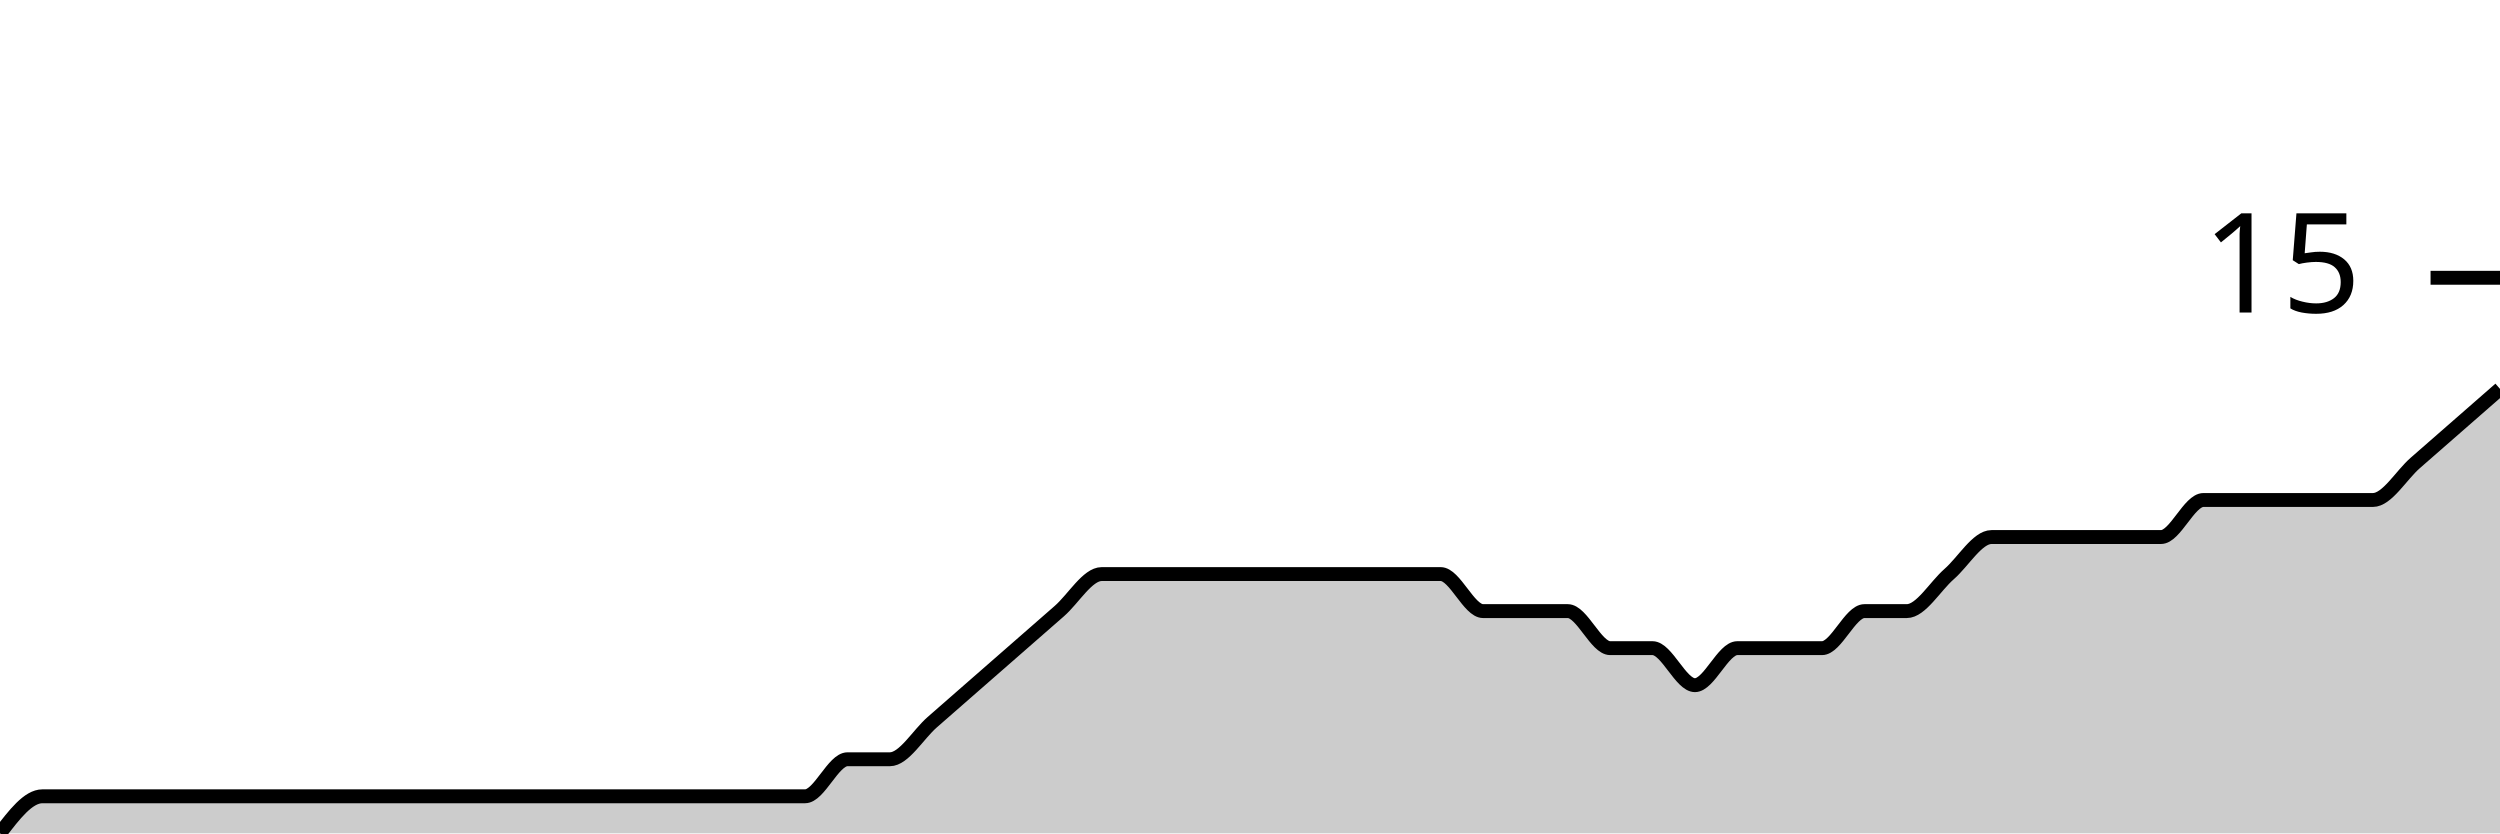
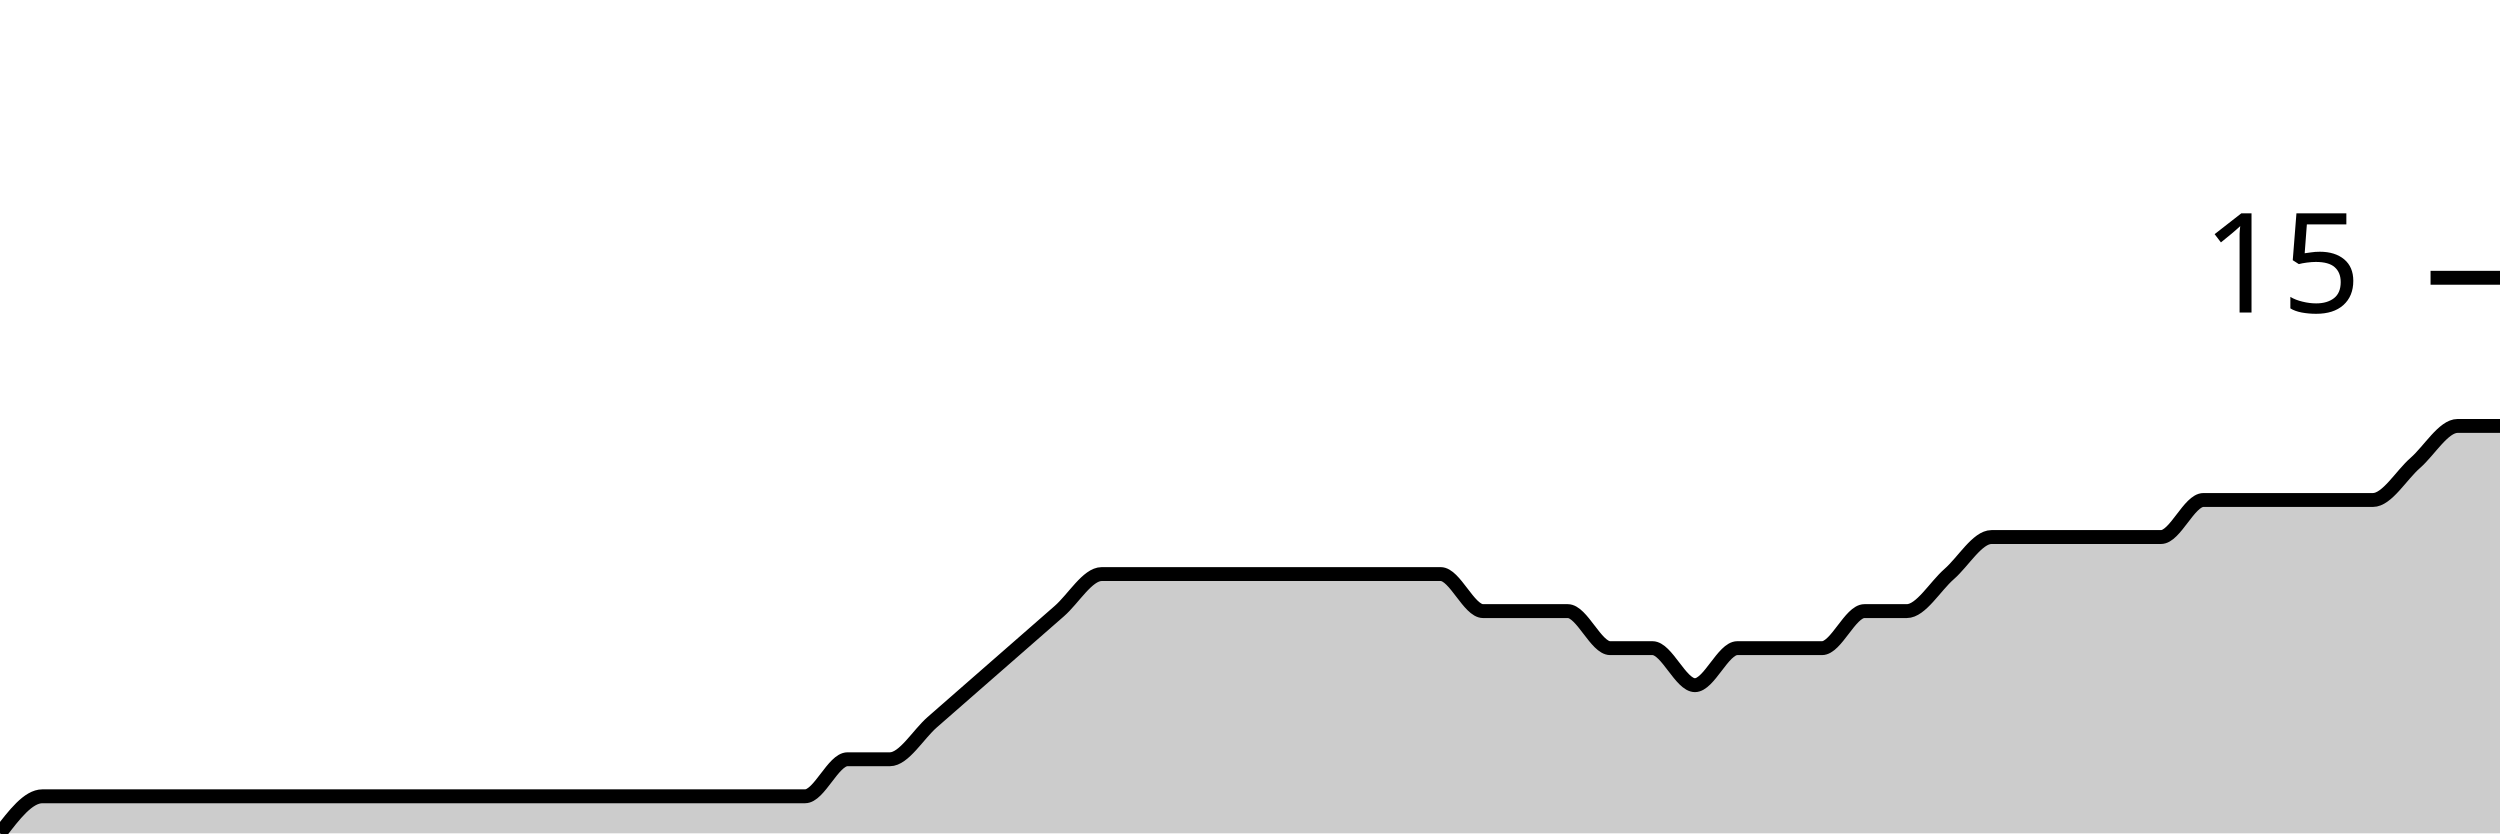
<svg xmlns="http://www.w3.org/2000/svg" viewBox="0 0 180 60">
  <g transform="translate(0,20)">
-     <path class="area" fill="rgba(0, 0, 0, 0.2)" d="M0,40C1.017,38.667,2.034,37.333,3.051,37.333C4.068,37.333,5.085,37.333,6.102,37.333C7.119,37.333,8.136,37.333,9.153,37.333C10.169,37.333,11.186,37.333,12.203,37.333C13.22,37.333,14.237,37.333,15.254,37.333C16.271,37.333,17.288,37.333,18.305,37.333C19.322,37.333,20.339,37.333,21.356,37.333C22.373,37.333,23.39,37.333,24.407,37.333C25.424,37.333,26.441,37.333,27.458,37.333C28.475,37.333,29.492,37.333,30.508,37.333C31.525,37.333,32.542,37.333,33.559,37.333C34.576,37.333,35.593,37.333,36.61,37.333C37.627,37.333,38.644,37.333,39.661,37.333C40.678,37.333,41.695,37.333,42.712,37.333C43.729,37.333,44.746,37.333,45.763,37.333C46.78,37.333,47.797,37.333,48.814,37.333C49.831,37.333,50.847,37.333,51.864,37.333C52.881,37.333,53.898,37.333,54.915,37.333C55.932,37.333,56.949,37.333,57.966,37.333C58.983,37.333,60,34.667,61.017,34.667C62.034,34.667,63.051,34.667,64.068,34.667C65.085,34.667,66.102,32.889,67.119,32C68.136,31.111,69.153,30.222,70.169,29.333C71.186,28.444,72.203,27.556,73.22,26.667C74.237,25.778,75.254,24.889,76.271,24C77.288,23.111,78.305,21.333,79.322,21.333C80.339,21.333,81.356,21.333,82.373,21.333C83.39,21.333,84.407,21.333,85.424,21.333C86.441,21.333,87.458,21.333,88.475,21.333C89.492,21.333,90.508,21.333,91.525,21.333C92.542,21.333,93.559,21.333,94.576,21.333C95.593,21.333,96.61,21.333,97.627,21.333C98.644,21.333,99.661,21.333,100.678,21.333C101.695,21.333,102.712,21.333,103.729,21.333C104.746,21.333,105.763,24,106.78,24C107.797,24,108.814,24,109.831,24C110.847,24,111.864,24,112.881,24C113.898,24,114.915,26.667,115.932,26.667C116.949,26.667,117.966,26.667,118.983,26.667C120,26.667,121.017,29.333,122.034,29.333C123.051,29.333,124.068,26.667,125.085,26.667C126.102,26.667,127.119,26.667,128.136,26.667C129.153,26.667,130.169,26.667,131.186,26.667C132.203,26.667,133.22,24,134.237,24C135.254,24,136.271,24,137.288,24C138.305,24,139.322,22.222,140.339,21.333C141.356,20.444,142.373,18.667,143.39,18.667C144.407,18.667,145.424,18.667,146.441,18.667C147.458,18.667,148.475,18.667,149.492,18.667C150.508,18.667,151.525,18.667,152.542,18.667C153.559,18.667,154.576,18.667,155.593,18.667C156.61,18.667,157.627,16,158.644,16C159.661,16,160.678,16,161.695,16C162.712,16,163.729,16,164.746,16C165.763,16,166.78,16,167.797,16C168.814,16,169.831,16,170.847,16C171.864,16,172.881,14.222,173.898,13.333C174.915,12.444,175.932,11.556,176.949,10.667C177.966,9.778,178.983,8.889,180,8L180,40C178.983,40,177.966,40,176.949,40C175.932,40,174.915,40,173.898,40C172.881,40,171.864,40,170.847,40C169.831,40,168.814,40,167.797,40C166.78,40,165.763,40,164.746,40C163.729,40,162.712,40,161.695,40C160.678,40,159.661,40,158.644,40C157.627,40,156.61,40,155.593,40C154.576,40,153.559,40,152.542,40C151.525,40,150.508,40,149.492,40C148.475,40,147.458,40,146.441,40C145.424,40,144.407,40,143.39,40C142.373,40,141.356,40,140.339,40C139.322,40,138.305,40,137.288,40C136.271,40,135.254,40,134.237,40C133.22,40,132.203,40,131.186,40C130.169,40,129.153,40,128.136,40C127.119,40,126.102,40,125.085,40C124.068,40,123.051,40,122.034,40C121.017,40,120,40,118.983,40C117.966,40,116.949,40,115.932,40C114.915,40,113.898,40,112.881,40C111.864,40,110.847,40,109.831,40C108.814,40,107.797,40,106.78,40C105.763,40,104.746,40,103.729,40C102.712,40,101.695,40,100.678,40C99.661,40,98.644,40,97.627,40C96.61,40,95.593,40,94.576,40C93.559,40,92.542,40,91.525,40C90.508,40,89.492,40,88.475,40C87.458,40,86.441,40,85.424,40C84.407,40,83.39,40,82.373,40C81.356,40,80.339,40,79.322,40C78.305,40,77.288,40,76.271,40C75.254,40,74.237,40,73.22,40C72.203,40,71.186,40,70.169,40C69.153,40,68.136,40,67.119,40C66.102,40,65.085,40,64.068,40C63.051,40,62.034,40,61.017,40C60,40,58.983,40,57.966,40C56.949,40,55.932,40,54.915,40C53.898,40,52.881,40,51.864,40C50.847,40,49.831,40,48.814,40C47.797,40,46.78,40,45.763,40C44.746,40,43.729,40,42.712,40C41.695,40,40.678,40,39.661,40C38.644,40,37.627,40,36.61,40C35.593,40,34.576,40,33.559,40C32.542,40,31.525,40,30.508,40C29.492,40,28.475,40,27.458,40C26.441,40,25.424,40,24.407,40C23.39,40,22.373,40,21.356,40C20.339,40,19.322,40,18.305,40C17.288,40,16.271,40,15.254,40C14.237,40,13.22,40,12.203,40C11.186,40,10.169,40,9.153,40C8.136,40,7.119,40,6.102,40C5.085,40,4.068,40,3.051,40C2.034,40,1.017,40,0,40Z" />
-     <path class="line" stroke="black" fill="none" d="M0,40C1.017,38.667,2.034,37.333,3.051,37.333C4.068,37.333,5.085,37.333,6.102,37.333C7.119,37.333,8.136,37.333,9.153,37.333C10.169,37.333,11.186,37.333,12.203,37.333C13.22,37.333,14.237,37.333,15.254,37.333C16.271,37.333,17.288,37.333,18.305,37.333C19.322,37.333,20.339,37.333,21.356,37.333C22.373,37.333,23.39,37.333,24.407,37.333C25.424,37.333,26.441,37.333,27.458,37.333C28.475,37.333,29.492,37.333,30.508,37.333C31.525,37.333,32.542,37.333,33.559,37.333C34.576,37.333,35.593,37.333,36.61,37.333C37.627,37.333,38.644,37.333,39.661,37.333C40.678,37.333,41.695,37.333,42.712,37.333C43.729,37.333,44.746,37.333,45.763,37.333C46.78,37.333,47.797,37.333,48.814,37.333C49.831,37.333,50.847,37.333,51.864,37.333C52.881,37.333,53.898,37.333,54.915,37.333C55.932,37.333,56.949,37.333,57.966,37.333C58.983,37.333,60,34.667,61.017,34.667C62.034,34.667,63.051,34.667,64.068,34.667C65.085,34.667,66.102,32.889,67.119,32C68.136,31.111,69.153,30.222,70.169,29.333C71.186,28.444,72.203,27.556,73.22,26.667C74.237,25.778,75.254,24.889,76.271,24C77.288,23.111,78.305,21.333,79.322,21.333C80.339,21.333,81.356,21.333,82.373,21.333C83.39,21.333,84.407,21.333,85.424,21.333C86.441,21.333,87.458,21.333,88.475,21.333C89.492,21.333,90.508,21.333,91.525,21.333C92.542,21.333,93.559,21.333,94.576,21.333C95.593,21.333,96.61,21.333,97.627,21.333C98.644,21.333,99.661,21.333,100.678,21.333C101.695,21.333,102.712,21.333,103.729,21.333C104.746,21.333,105.763,24,106.78,24C107.797,24,108.814,24,109.831,24C110.847,24,111.864,24,112.881,24C113.898,24,114.915,26.667,115.932,26.667C116.949,26.667,117.966,26.667,118.983,26.667C120,26.667,121.017,29.333,122.034,29.333C123.051,29.333,124.068,26.667,125.085,26.667C126.102,26.667,127.119,26.667,128.136,26.667C129.153,26.667,130.169,26.667,131.186,26.667C132.203,26.667,133.22,24,134.237,24C135.254,24,136.271,24,137.288,24C138.305,24,139.322,22.222,140.339,21.333C141.356,20.444,142.373,18.667,143.39,18.667C144.407,18.667,145.424,18.667,146.441,18.667C147.458,18.667,148.475,18.667,149.492,18.667C150.508,18.667,151.525,18.667,152.542,18.667C153.559,18.667,154.576,18.667,155.593,18.667C156.61,18.667,157.627,16,158.644,16C159.661,16,160.678,16,161.695,16C162.712,16,163.729,16,164.746,16C165.763,16,166.78,16,167.797,16C168.814,16,169.831,16,170.847,16C171.864,16,172.881,14.222,173.898,13.333C174.915,12.444,175.932,11.556,176.949,10.667C177.966,9.778,178.983,8.889,180,8" />
+     <path class="area" fill="rgba(0, 0, 0, 0.2)" d="M0,40C1.017,38.667,2.034,37.333,3.051,37.333C4.068,37.333,5.085,37.333,6.102,37.333C7.119,37.333,8.136,37.333,9.153,37.333C10.169,37.333,11.186,37.333,12.203,37.333C13.22,37.333,14.237,37.333,15.254,37.333C16.271,37.333,17.288,37.333,18.305,37.333C19.322,37.333,20.339,37.333,21.356,37.333C22.373,37.333,23.39,37.333,24.407,37.333C25.424,37.333,26.441,37.333,27.458,37.333C28.475,37.333,29.492,37.333,30.508,37.333C31.525,37.333,32.542,37.333,33.559,37.333C34.576,37.333,35.593,37.333,36.61,37.333C37.627,37.333,38.644,37.333,39.661,37.333C40.678,37.333,41.695,37.333,42.712,37.333C43.729,37.333,44.746,37.333,45.763,37.333C46.78,37.333,47.797,37.333,48.814,37.333C49.831,37.333,50.847,37.333,51.864,37.333C52.881,37.333,53.898,37.333,54.915,37.333C55.932,37.333,56.949,37.333,57.966,37.333C58.983,37.333,60,34.667,61.017,34.667C62.034,34.667,63.051,34.667,64.068,34.667C65.085,34.667,66.102,32.889,67.119,32C68.136,31.111,69.153,30.222,70.169,29.333C71.186,28.444,72.203,27.556,73.22,26.667C74.237,25.778,75.254,24.889,76.271,24C77.288,23.111,78.305,21.333,79.322,21.333C80.339,21.333,81.356,21.333,82.373,21.333C83.39,21.333,84.407,21.333,85.424,21.333C86.441,21.333,87.458,21.333,88.475,21.333C89.492,21.333,90.508,21.333,91.525,21.333C92.542,21.333,93.559,21.333,94.576,21.333C95.593,21.333,96.61,21.333,97.627,21.333C98.644,21.333,99.661,21.333,100.678,21.333C101.695,21.333,102.712,21.333,103.729,21.333C104.746,21.333,105.763,24,106.78,24C107.797,24,108.814,24,109.831,24C110.847,24,111.864,24,112.881,24C113.898,24,114.915,26.667,115.932,26.667C116.949,26.667,117.966,26.667,118.983,26.667C120,26.667,121.017,29.333,122.034,29.333C123.051,29.333,124.068,26.667,125.085,26.667C126.102,26.667,127.119,26.667,128.136,26.667C129.153,26.667,130.169,26.667,131.186,26.667C132.203,26.667,133.22,24,134.237,24C135.254,24,136.271,24,137.288,24C138.305,24,139.322,22.222,140.339,21.333C141.356,20.444,142.373,18.667,143.39,18.667C144.407,18.667,145.424,18.667,146.441,18.667C147.458,18.667,148.475,18.667,149.492,18.667C150.508,18.667,151.525,18.667,152.542,18.667C153.559,18.667,154.576,18.667,155.593,18.667C156.61,18.667,157.627,16,158.644,16C159.661,16,160.678,16,161.695,16C162.712,16,163.729,16,164.746,16C165.763,16,166.78,16,167.797,16C168.814,16,169.831,16,170.847,16C171.864,16,172.881,14.222,173.898,13.333C174.915,12.444,175.932,10.667,176.949,10.667C177.966,10.667,178.983,10.667,180,10.667L180,40C178.983,40,177.966,40,176.949,40C175.932,40,174.915,40,173.898,40C172.881,40,171.864,40,170.847,40C169.831,40,168.814,40,167.797,40C166.78,40,165.763,40,164.746,40C163.729,40,162.712,40,161.695,40C160.678,40,159.661,40,158.644,40C157.627,40,156.61,40,155.593,40C154.576,40,153.559,40,152.542,40C151.525,40,150.508,40,149.492,40C148.475,40,147.458,40,146.441,40C145.424,40,144.407,40,143.39,40C142.373,40,141.356,40,140.339,40C139.322,40,138.305,40,137.288,40C136.271,40,135.254,40,134.237,40C133.22,40,132.203,40,131.186,40C130.169,40,129.153,40,128.136,40C127.119,40,126.102,40,125.085,40C124.068,40,123.051,40,122.034,40C121.017,40,120,40,118.983,40C117.966,40,116.949,40,115.932,40C114.915,40,113.898,40,112.881,40C111.864,40,110.847,40,109.831,40C108.814,40,107.797,40,106.78,40C105.763,40,104.746,40,103.729,40C102.712,40,101.695,40,100.678,40C99.661,40,98.644,40,97.627,40C96.61,40,95.593,40,94.576,40C93.559,40,92.542,40,91.525,40C90.508,40,89.492,40,88.475,40C87.458,40,86.441,40,85.424,40C84.407,40,83.39,40,82.373,40C81.356,40,80.339,40,79.322,40C78.305,40,77.288,40,76.271,40C75.254,40,74.237,40,73.22,40C72.203,40,71.186,40,70.169,40C69.153,40,68.136,40,67.119,40C66.102,40,65.085,40,64.068,40C63.051,40,62.034,40,61.017,40C60,40,58.983,40,57.966,40C56.949,40,55.932,40,54.915,40C53.898,40,52.881,40,51.864,40C50.847,40,49.831,40,48.814,40C47.797,40,46.78,40,45.763,40C44.746,40,43.729,40,42.712,40C41.695,40,40.678,40,39.661,40C38.644,40,37.627,40,36.61,40C35.593,40,34.576,40,33.559,40C32.542,40,31.525,40,30.508,40C29.492,40,28.475,40,27.458,40C26.441,40,25.424,40,24.407,40C23.39,40,22.373,40,21.356,40C20.339,40,19.322,40,18.305,40C17.288,40,16.271,40,15.254,40C14.237,40,13.22,40,12.203,40C11.186,40,10.169,40,9.153,40C8.136,40,7.119,40,6.102,40C5.085,40,4.068,40,3.051,40C2.034,40,1.017,40,0,40Z" />
+     <path class="line" stroke="black" fill="none" d="M0,40C1.017,38.667,2.034,37.333,3.051,37.333C4.068,37.333,5.085,37.333,6.102,37.333C7.119,37.333,8.136,37.333,9.153,37.333C10.169,37.333,11.186,37.333,12.203,37.333C13.22,37.333,14.237,37.333,15.254,37.333C16.271,37.333,17.288,37.333,18.305,37.333C19.322,37.333,20.339,37.333,21.356,37.333C22.373,37.333,23.39,37.333,24.407,37.333C25.424,37.333,26.441,37.333,27.458,37.333C28.475,37.333,29.492,37.333,30.508,37.333C31.525,37.333,32.542,37.333,33.559,37.333C34.576,37.333,35.593,37.333,36.61,37.333C37.627,37.333,38.644,37.333,39.661,37.333C40.678,37.333,41.695,37.333,42.712,37.333C43.729,37.333,44.746,37.333,45.763,37.333C46.78,37.333,47.797,37.333,48.814,37.333C49.831,37.333,50.847,37.333,51.864,37.333C52.881,37.333,53.898,37.333,54.915,37.333C55.932,37.333,56.949,37.333,57.966,37.333C58.983,37.333,60,34.667,61.017,34.667C62.034,34.667,63.051,34.667,64.068,34.667C65.085,34.667,66.102,32.889,67.119,32C68.136,31.111,69.153,30.222,70.169,29.333C71.186,28.444,72.203,27.556,73.22,26.667C74.237,25.778,75.254,24.889,76.271,24C77.288,23.111,78.305,21.333,79.322,21.333C80.339,21.333,81.356,21.333,82.373,21.333C83.39,21.333,84.407,21.333,85.424,21.333C86.441,21.333,87.458,21.333,88.475,21.333C89.492,21.333,90.508,21.333,91.525,21.333C92.542,21.333,93.559,21.333,94.576,21.333C95.593,21.333,96.61,21.333,97.627,21.333C98.644,21.333,99.661,21.333,100.678,21.333C101.695,21.333,102.712,21.333,103.729,21.333C104.746,21.333,105.763,24,106.78,24C107.797,24,108.814,24,109.831,24C110.847,24,111.864,24,112.881,24C113.898,24,114.915,26.667,115.932,26.667C116.949,26.667,117.966,26.667,118.983,26.667C120,26.667,121.017,29.333,122.034,29.333C123.051,29.333,124.068,26.667,125.085,26.667C126.102,26.667,127.119,26.667,128.136,26.667C129.153,26.667,130.169,26.667,131.186,26.667C132.203,26.667,133.22,24,134.237,24C135.254,24,136.271,24,137.288,24C138.305,24,139.322,22.222,140.339,21.333C141.356,20.444,142.373,18.667,143.39,18.667C144.407,18.667,145.424,18.667,146.441,18.667C147.458,18.667,148.475,18.667,149.492,18.667C150.508,18.667,151.525,18.667,152.542,18.667C153.559,18.667,154.576,18.667,155.593,18.667C156.61,18.667,157.627,16,158.644,16C159.661,16,160.678,16,161.695,16C162.712,16,163.729,16,164.746,16C165.763,16,166.78,16,167.797,16C168.814,16,169.831,16,170.847,16C171.864,16,172.881,14.222,173.898,13.333C174.915,12.444,175.932,10.667,176.949,10.667C177.966,10.667,178.983,10.667,180,10.667" />
    <path class="axis-ceiling" stroke-width="1" stroke="black" fill="none" d="M175,0L180,0" />
    <text class="axis-ceiling-label" font-family="sans-serif" text-anchor="end" font-size="10px" x="170" y="2.5">15</text>
  </g>
</svg>
